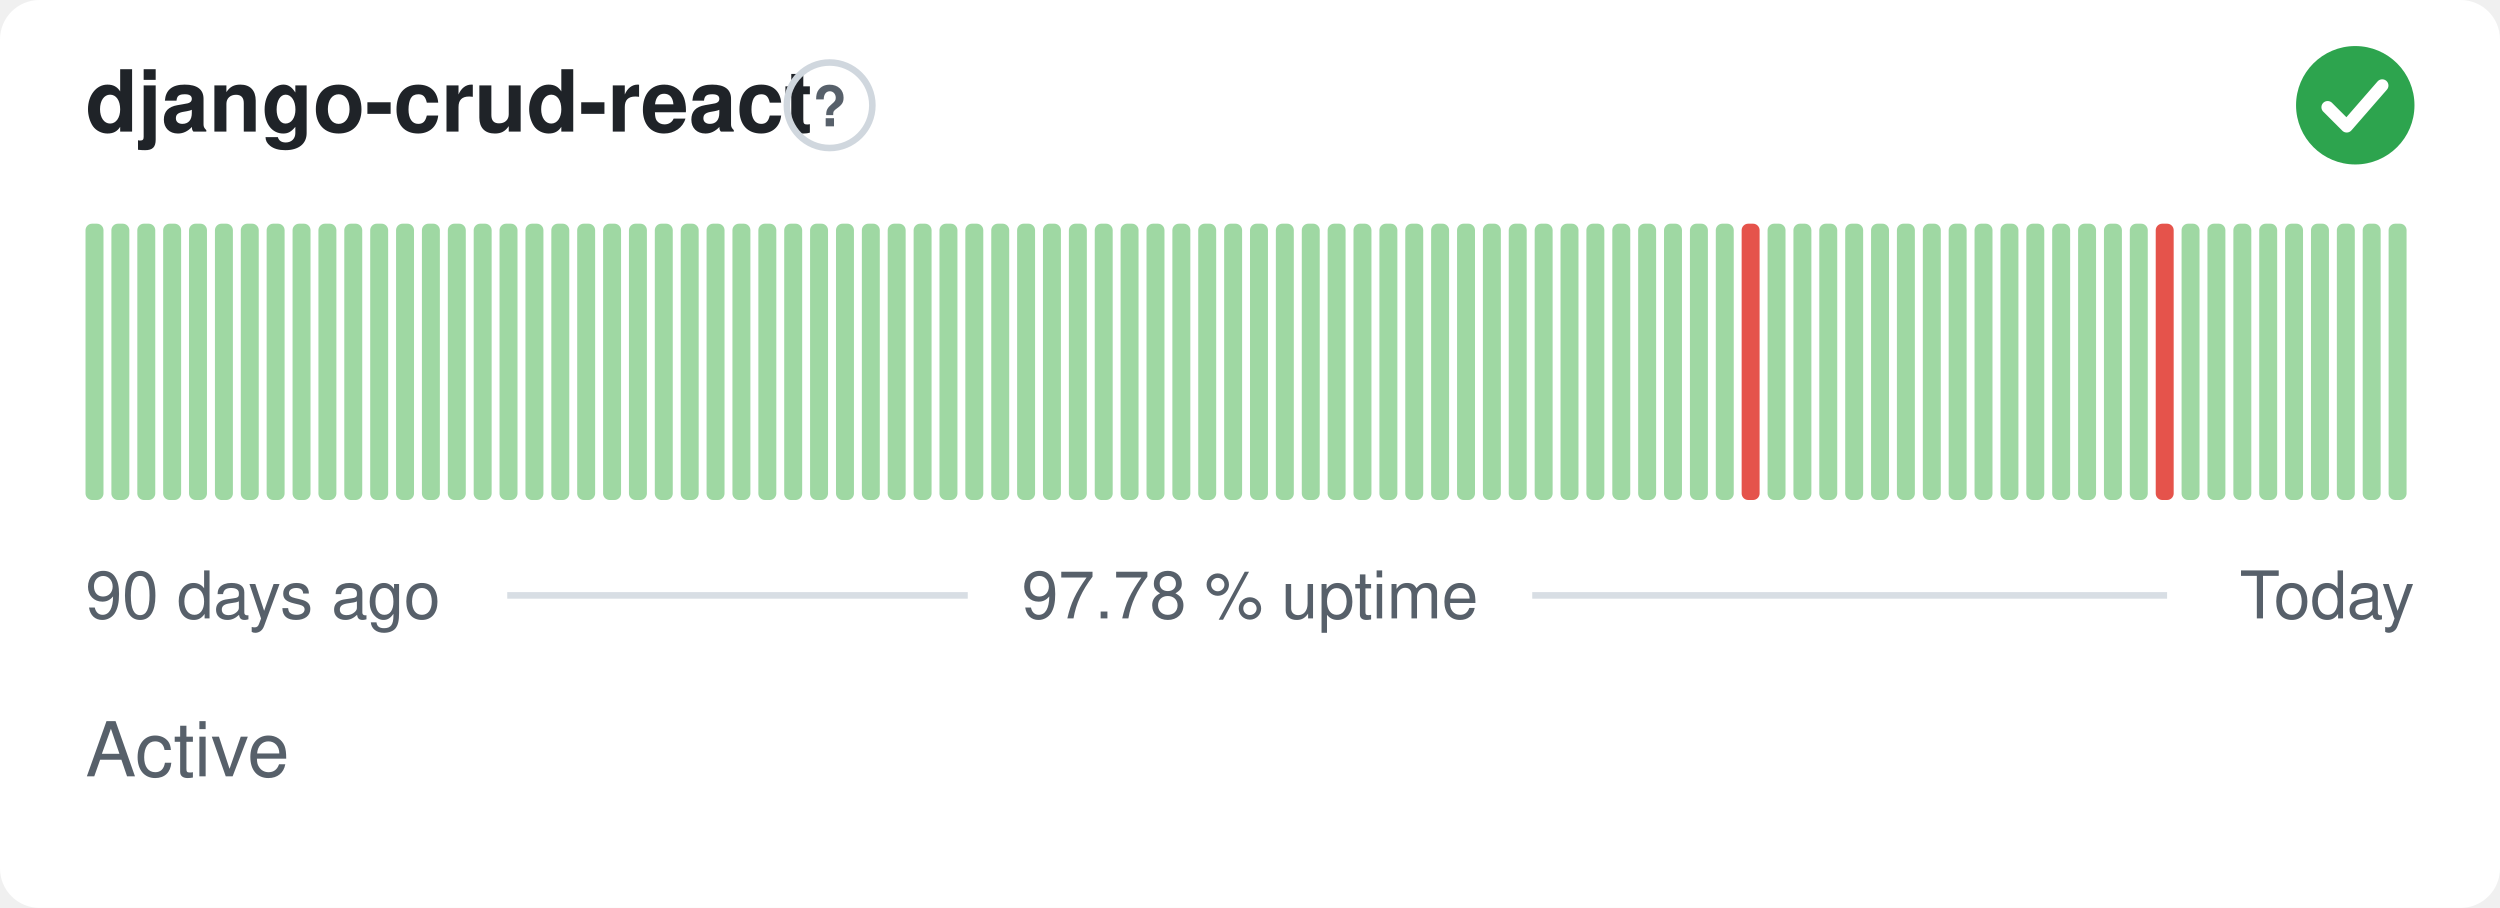
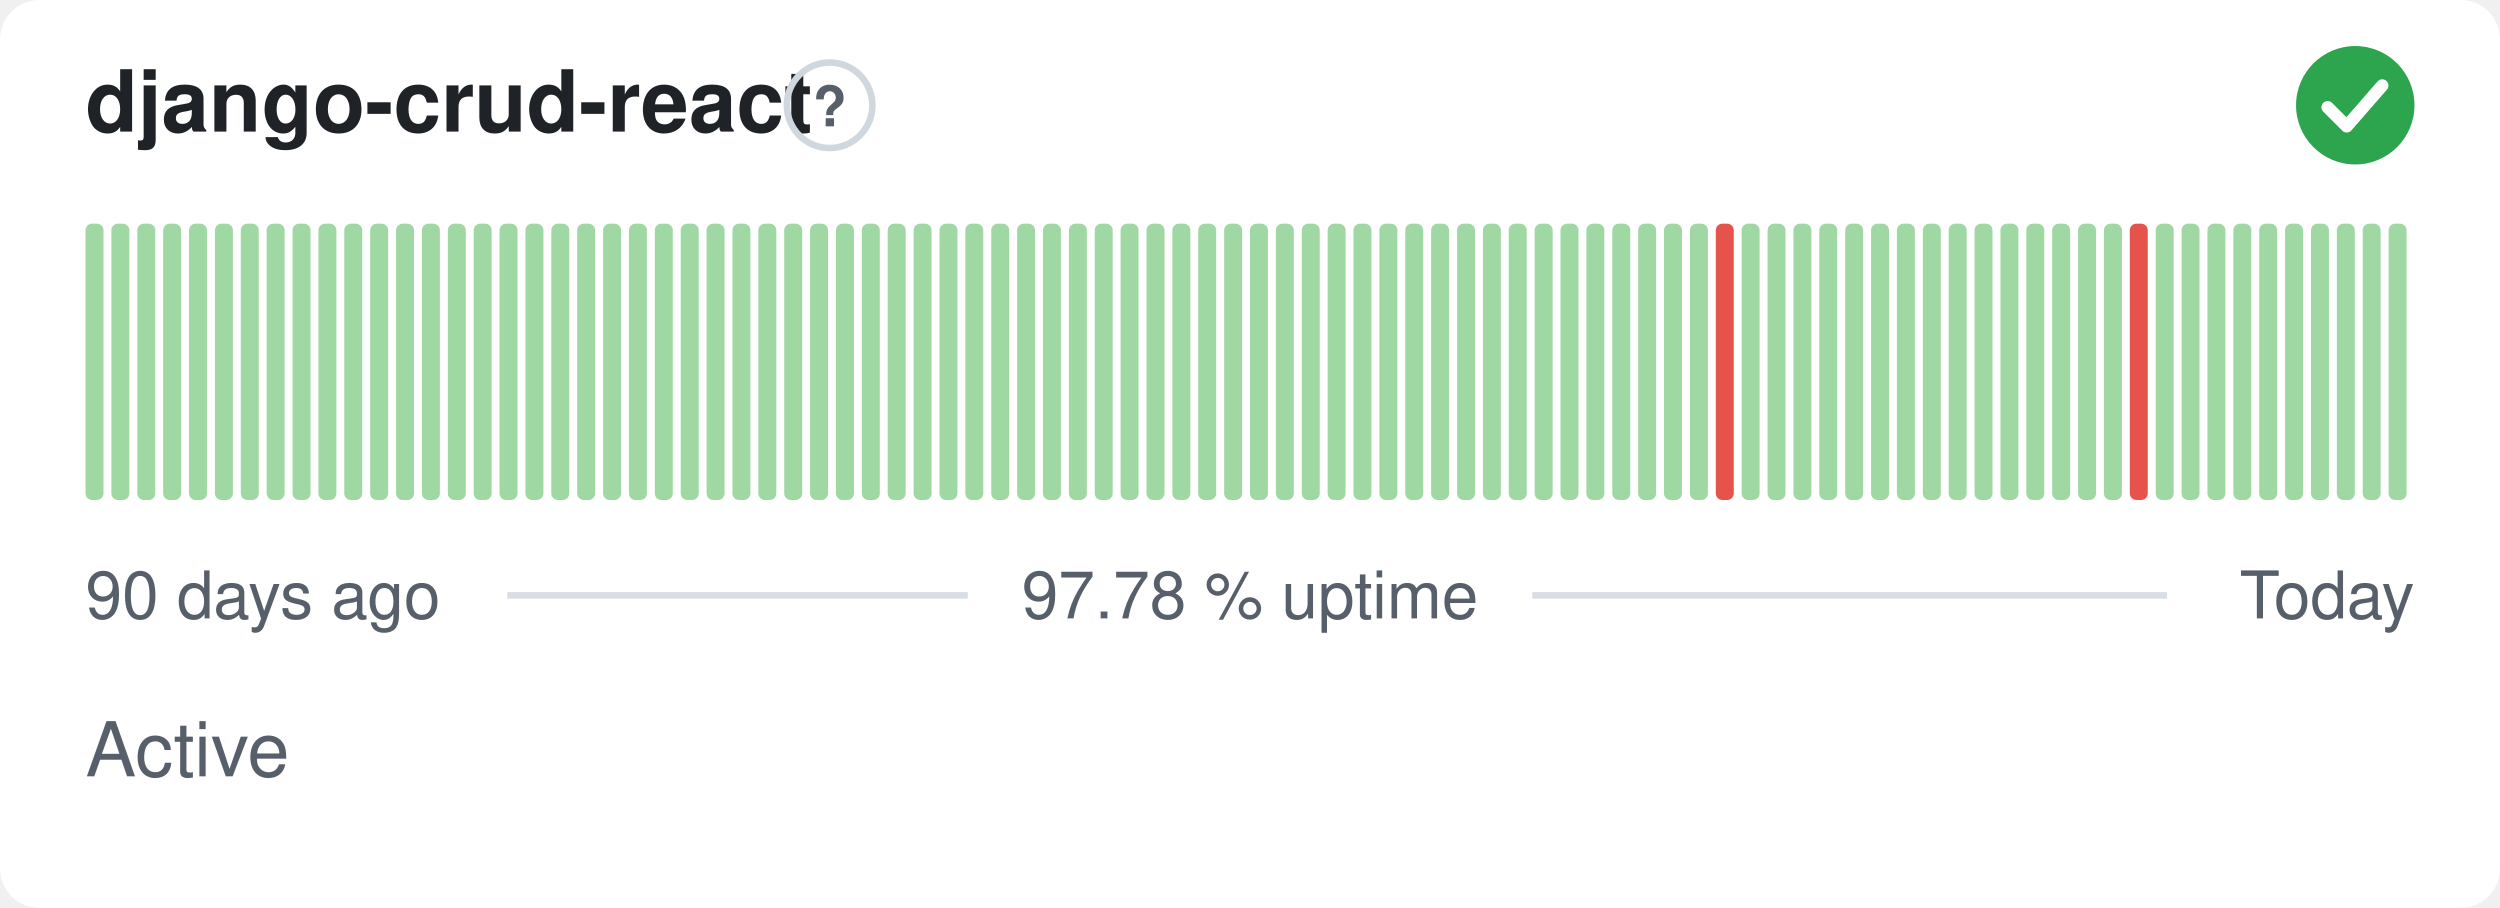
<svg xmlns="http://www.w3.org/2000/svg" width="380" height="138" viewBox="0 0 380 138" role="img" aria-label="django-crud-react: Active, 97.78 % uptime over the last 90 days" font-family="-apple-system,BlinkMacSystemFont,'Segoe UI',Helvetica,Arial,sans-serif">
  <style>
    @media (prefers-color-scheme: dark) {
      .bg { fill: #0d1117 }
      .title { fill: #e6edf3 }
      .muted { fill: #8b949e }
      .hint { stroke: #30363d }
      .rule { stroke: #30363d }
      .nodata { fill: #21262d }
    }
  </style>
  <rect class="bg" width="380" height="138" rx="6" fill="#ffffff" />
  <text class="title" x="13" y="20" font-size="13" font-weight="600" fill="#1f2328">django-crud-react</text>
  <circle class="hint" cx="126.1" cy="16" r="6.5" fill="none" stroke="#d0d7de" stroke-width="1" />
  <text class="muted" x="126.1" y="19.2" text-anchor="middle" font-size="8.5" font-weight="700" fill="#57606a">?</text>
  <circle cx="358" cy="16" r="9" fill="#2da44e" />
  <path d="M353.80 16.30l2.90 2.90 5.40 -6.20" fill="none" stroke="#fff" stroke-width="1.89" stroke-linecap="round" stroke-linejoin="round" />
  <rect x="13.00" y="34.00" width="2.73" height="42.00" rx="1" fill="#9fd8a3" />
  <rect x="16.93" y="34.00" width="2.73" height="42.00" rx="1" fill="#9fd8a3" />
  <rect x="20.87" y="34.00" width="2.73" height="42.00" rx="1" fill="#9fd8a3" />
  <rect x="24.80" y="34.00" width="2.73" height="42.00" rx="1" fill="#9fd8a3" />
  <rect x="28.73" y="34.00" width="2.73" height="42.00" rx="1" fill="#9fd8a3" />
  <rect x="32.67" y="34.00" width="2.73" height="42.00" rx="1" fill="#9fd8a3" />
  <rect x="36.60" y="34.00" width="2.73" height="42.00" rx="1" fill="#9fd8a3" />
  <rect x="40.53" y="34.00" width="2.73" height="42.00" rx="1" fill="#9fd8a3" />
  <rect x="44.47" y="34.00" width="2.73" height="42.00" rx="1" fill="#9fd8a3" />
  <rect x="48.40" y="34.00" width="2.73" height="42.00" rx="1" fill="#9fd8a3" />
  <rect x="52.33" y="34.00" width="2.73" height="42.00" rx="1" fill="#9fd8a3" />
  <rect x="56.27" y="34.00" width="2.73" height="42.00" rx="1" fill="#9fd8a3" />
  <rect x="60.20" y="34.00" width="2.73" height="42.00" rx="1" fill="#9fd8a3" />
  <rect x="64.13" y="34.00" width="2.73" height="42.00" rx="1" fill="#9fd8a3" />
  <rect x="68.07" y="34.00" width="2.73" height="42.00" rx="1" fill="#9fd8a3" />
  <rect x="72.00" y="34.00" width="2.73" height="42.00" rx="1" fill="#9fd8a3" />
  <rect x="75.93" y="34.00" width="2.73" height="42.00" rx="1" fill="#9fd8a3" />
  <rect x="79.87" y="34.00" width="2.73" height="42.00" rx="1" fill="#9fd8a3" />
  <rect x="83.80" y="34.00" width="2.73" height="42.00" rx="1" fill="#9fd8a3" />
  <rect x="87.73" y="34.00" width="2.73" height="42.00" rx="1" fill="#9fd8a3" />
  <rect x="91.67" y="34.00" width="2.73" height="42.00" rx="1" fill="#9fd8a3" />
  <rect x="95.60" y="34.00" width="2.73" height="42.00" rx="1" fill="#9fd8a3" />
  <rect x="99.53" y="34.00" width="2.73" height="42.00" rx="1" fill="#9fd8a3" />
  <rect x="103.47" y="34.00" width="2.73" height="42.00" rx="1" fill="#9fd8a3" />
  <rect x="107.40" y="34.00" width="2.73" height="42.00" rx="1" fill="#9fd8a3" />
  <rect x="111.33" y="34.00" width="2.73" height="42.00" rx="1" fill="#9fd8a3" />
  <rect x="115.27" y="34.00" width="2.73" height="42.00" rx="1" fill="#9fd8a3" />
  <rect x="119.20" y="34.00" width="2.73" height="42.00" rx="1" fill="#9fd8a3" />
  <rect x="123.13" y="34.00" width="2.73" height="42.00" rx="1" fill="#9fd8a3" />
  <rect x="127.07" y="34.00" width="2.73" height="42.00" rx="1" fill="#9fd8a3" />
  <rect x="131.00" y="34.00" width="2.73" height="42.00" rx="1" fill="#9fd8a3" />
  <rect x="134.93" y="34.00" width="2.73" height="42.00" rx="1" fill="#9fd8a3" />
  <rect x="138.87" y="34.00" width="2.73" height="42.00" rx="1" fill="#9fd8a3" />
  <rect x="142.80" y="34.00" width="2.73" height="42.00" rx="1" fill="#9fd8a3" />
  <rect x="146.73" y="34.00" width="2.73" height="42.00" rx="1" fill="#9fd8a3" />
  <rect x="150.67" y="34.00" width="2.73" height="42.00" rx="1" fill="#9fd8a3" />
  <rect x="154.60" y="34.00" width="2.73" height="42.00" rx="1" fill="#9fd8a3" />
  <rect x="158.53" y="34.00" width="2.73" height="42.00" rx="1" fill="#9fd8a3" />
  <rect x="162.47" y="34.00" width="2.73" height="42.00" rx="1" fill="#9fd8a3" />
  <rect x="166.40" y="34.00" width="2.73" height="42.00" rx="1" fill="#9fd8a3" />
  <rect x="170.33" y="34.00" width="2.73" height="42.00" rx="1" fill="#9fd8a3" />
  <rect x="174.27" y="34.00" width="2.73" height="42.00" rx="1" fill="#9fd8a3" />
  <rect x="178.20" y="34.00" width="2.73" height="42.00" rx="1" fill="#9fd8a3" />
  <rect x="182.13" y="34.00" width="2.73" height="42.00" rx="1" fill="#9fd8a3" />
  <rect x="186.07" y="34.00" width="2.73" height="42.00" rx="1" fill="#9fd8a3" />
  <rect x="190.00" y="34.00" width="2.73" height="42.00" rx="1" fill="#9fd8a3" />
  <rect x="193.93" y="34.00" width="2.73" height="42.00" rx="1" fill="#9fd8a3" />
  <rect x="197.87" y="34.00" width="2.73" height="42.00" rx="1" fill="#9fd8a3" />
  <rect x="201.80" y="34.00" width="2.73" height="42.00" rx="1" fill="#9fd8a3" />
  <rect x="205.73" y="34.00" width="2.73" height="42.00" rx="1" fill="#9fd8a3" />
  <rect x="209.67" y="34.00" width="2.73" height="42.00" rx="1" fill="#9fd8a3" />
  <rect x="213.60" y="34.00" width="2.73" height="42.00" rx="1" fill="#9fd8a3" />
  <rect x="217.53" y="34.00" width="2.73" height="42.00" rx="1" fill="#9fd8a3" />
  <rect x="221.47" y="34.00" width="2.73" height="42.00" rx="1" fill="#9fd8a3" />
  <rect x="225.40" y="34.00" width="2.73" height="42.00" rx="1" fill="#9fd8a3" />
  <rect x="229.33" y="34.00" width="2.73" height="42.00" rx="1" fill="#9fd8a3" />
  <rect x="233.27" y="34.00" width="2.73" height="42.00" rx="1" fill="#9fd8a3" />
  <rect x="237.20" y="34.00" width="2.73" height="42.00" rx="1" fill="#9fd8a3" />
  <rect x="241.13" y="34.00" width="2.73" height="42.00" rx="1" fill="#9fd8a3" />
  <rect x="245.07" y="34.00" width="2.73" height="42.00" rx="1" fill="#9fd8a3" />
  <rect x="249.00" y="34.00" width="2.73" height="42.00" rx="1" fill="#9fd8a3" />
  <rect x="252.93" y="34.00" width="2.73" height="42.00" rx="1" fill="#9fd8a3" />
  <rect x="256.87" y="34.00" width="2.73" height="42.00" rx="1" fill="#9fd8a3" />
-   <rect x="260.80" y="34.00" width="2.73" height="42.00" rx="1" fill="#9fd8a3" />
-   <rect x="264.73" y="34.00" width="2.73" height="42.00" rx="1" fill="#e5534b" />
+   <rect x="260.80" y="34.00" width="2.73" height="42.00" rx="1" fill="#e5534b" />
+   <rect x="264.73" y="34.00" width="2.73" height="42.00" rx="1" fill="#9fd8a3" />
  <rect x="268.67" y="34.00" width="2.73" height="42.00" rx="1" fill="#9fd8a3" />
  <rect x="272.60" y="34.00" width="2.73" height="42.00" rx="1" fill="#9fd8a3" />
  <rect x="276.53" y="34.00" width="2.73" height="42.00" rx="1" fill="#9fd8a3" />
  <rect x="280.47" y="34.00" width="2.73" height="42.00" rx="1" fill="#9fd8a3" />
  <rect x="284.40" y="34.00" width="2.73" height="42.00" rx="1" fill="#9fd8a3" />
  <rect x="288.33" y="34.00" width="2.73" height="42.00" rx="1" fill="#9fd8a3" />
  <rect x="292.27" y="34.00" width="2.73" height="42.00" rx="1" fill="#9fd8a3" />
  <rect x="296.20" y="34.00" width="2.73" height="42.00" rx="1" fill="#9fd8a3" />
  <rect x="300.13" y="34.00" width="2.73" height="42.00" rx="1" fill="#9fd8a3" />
  <rect x="304.07" y="34.00" width="2.73" height="42.00" rx="1" fill="#9fd8a3" />
  <rect x="308.00" y="34.00" width="2.73" height="42.00" rx="1" fill="#9fd8a3" />
  <rect x="311.93" y="34.00" width="2.73" height="42.00" rx="1" fill="#9fd8a3" />
  <rect x="315.87" y="34.00" width="2.73" height="42.00" rx="1" fill="#9fd8a3" />
  <rect x="319.80" y="34.00" width="2.73" height="42.00" rx="1" fill="#9fd8a3" />
-   <rect x="323.73" y="34.00" width="2.73" height="42.00" rx="1" fill="#9fd8a3" />
-   <rect x="327.67" y="34.00" width="2.73" height="42.00" rx="1" fill="#e5534b" />
+   <rect x="323.73" y="34.00" width="2.73" height="42.00" rx="1" fill="#e5534b" />
+   <rect x="327.67" y="34.00" width="2.73" height="42.00" rx="1" fill="#9fd8a3" />
  <rect x="331.60" y="34.00" width="2.73" height="42.00" rx="1" fill="#9fd8a3" />
  <rect x="335.53" y="34.00" width="2.73" height="42.00" rx="1" fill="#9fd8a3" />
  <rect x="339.47" y="34.00" width="2.73" height="42.00" rx="1" fill="#9fd8a3" />
  <rect x="343.40" y="34.00" width="2.73" height="42.00" rx="1" fill="#9fd8a3" />
  <rect x="347.33" y="34.00" width="2.73" height="42.00" rx="1" fill="#9fd8a3" />
  <rect x="351.27" y="34.00" width="2.73" height="42.00" rx="1" fill="#9fd8a3" />
  <rect x="355.20" y="34.00" width="2.73" height="42.00" rx="1" fill="#9fd8a3" />
  <rect x="359.13" y="34.00" width="2.73" height="42.00" rx="1" fill="#9fd8a3" />
  <rect x="363.07" y="34.00" width="2.73" height="42.00" rx="1" fill="#9fd8a3" />
  <text class="muted" x="13" y="94" font-size="10" fill="#57606a">90 days ago</text>
  <text class="muted" x="190" y="94" text-anchor="middle" font-size="10" fill="#57606a">97.78 % uptime</text>
  <text class="muted" x="367" y="94" text-anchor="end" font-size="10" fill="#57606a">Today</text>
  <line class="rule" x1="77.1" y1="90.5" x2="147.1" y2="90.5" stroke="#d8dee4" stroke-width="1" />
  <line class="rule" x1="232.9" y1="90.5" x2="329.4" y2="90.5" stroke="#d8dee4" stroke-width="1" />
  <text class="muted" x="13" y="118" font-size="11.5" fill="#57606a">Active</text>
</svg>
